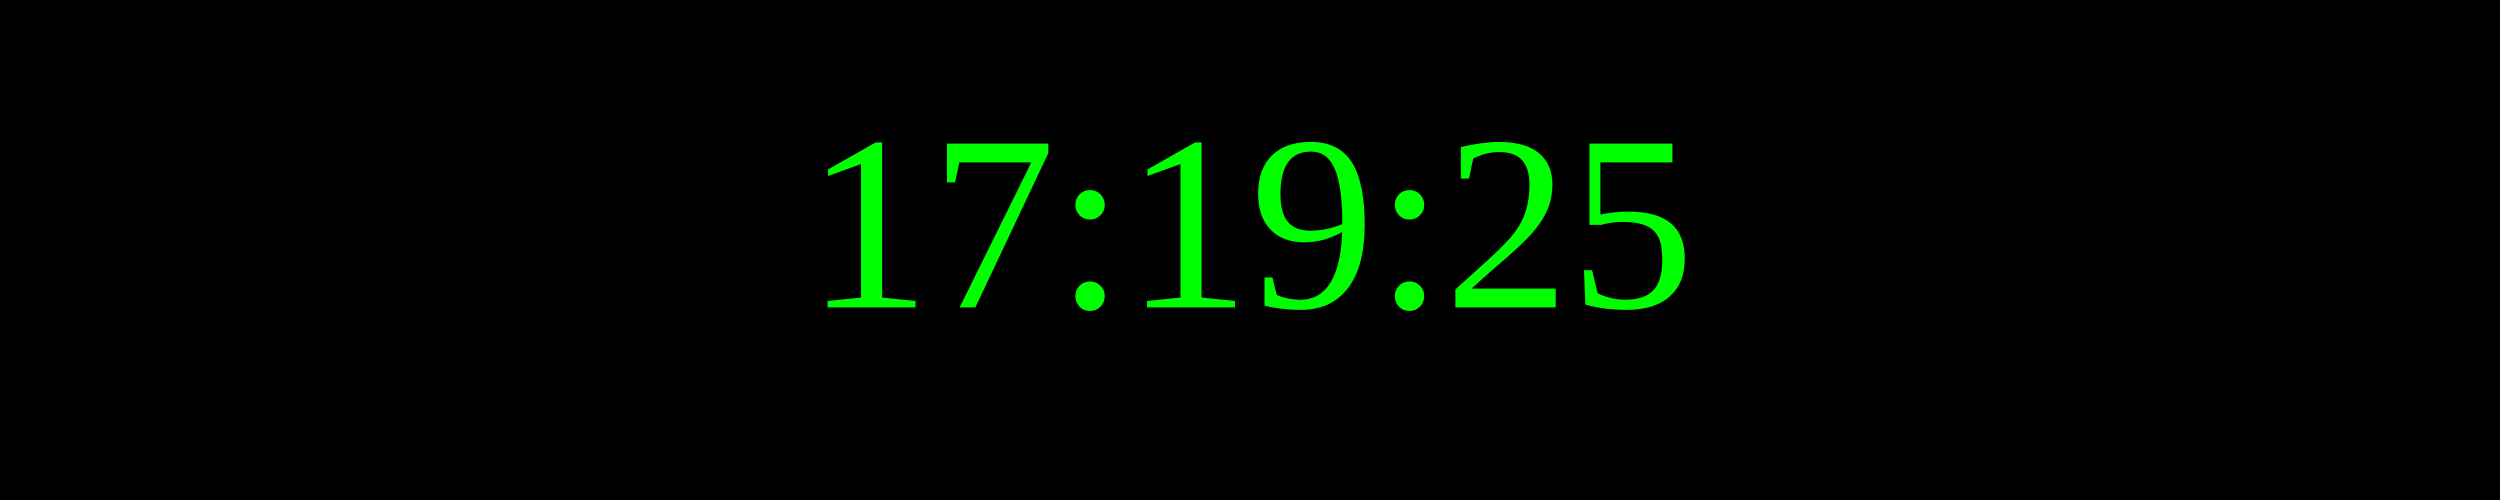
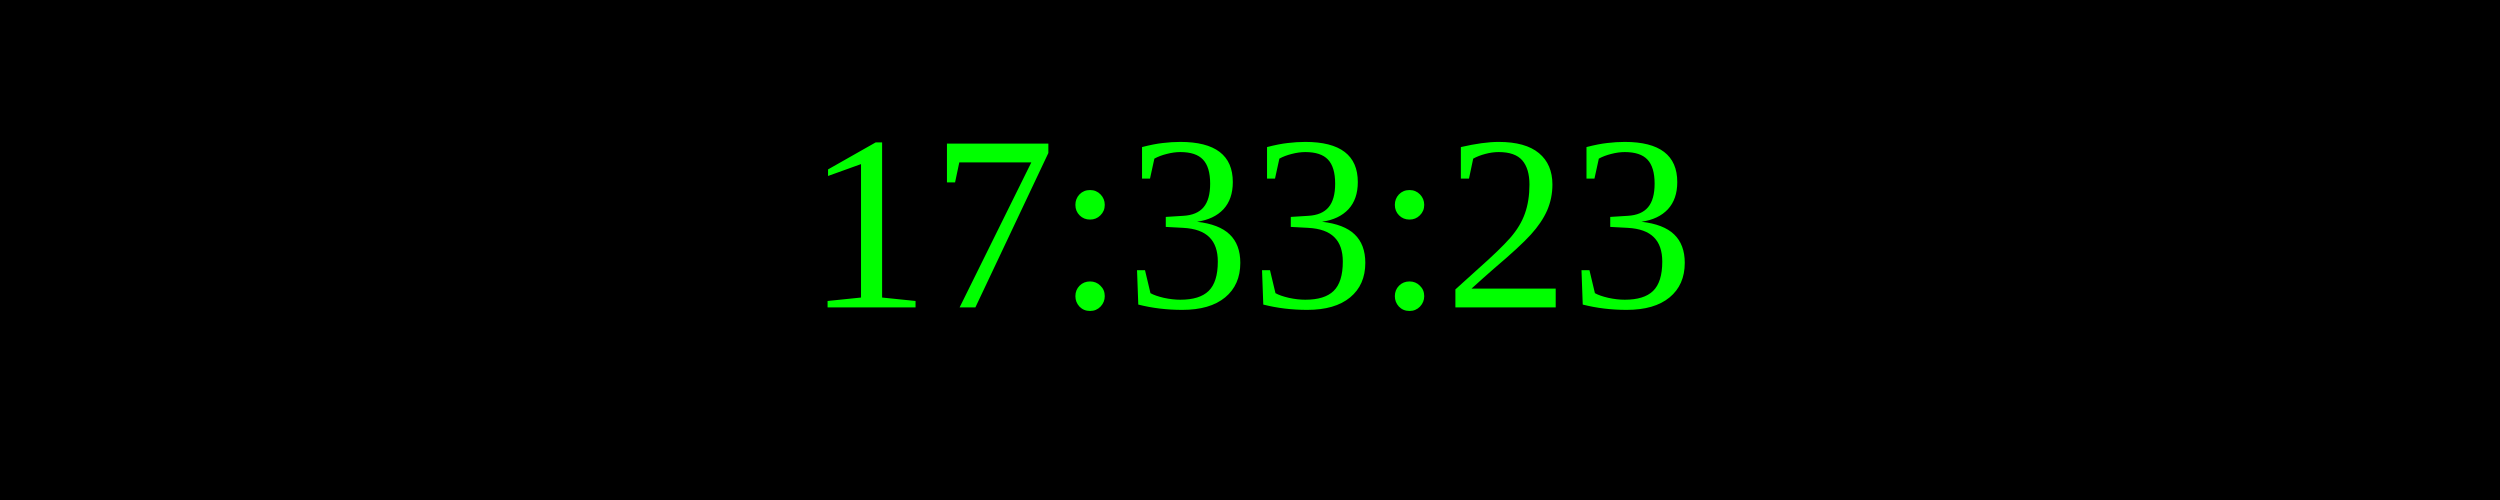
<svg xmlns="http://www.w3.org/2000/svg" width="250" height="50">
  <rect width="100%" height="100%" fill="black" />
  <text x="50%" y="50%" font-size="25" fill="lime" text-anchor="middle" dominant-baseline="middle">
- 17:19:25
+ 17:33:23
</text>
</svg>
